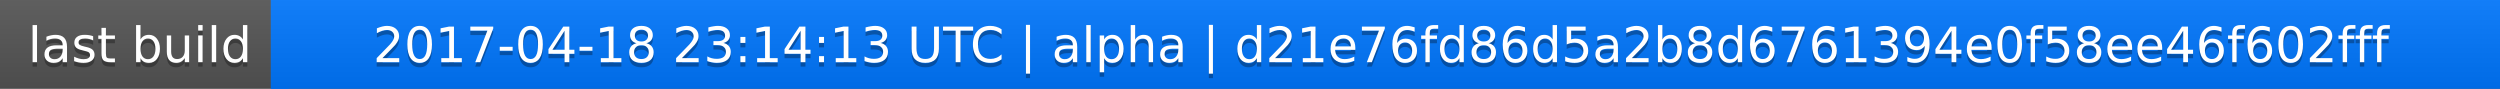
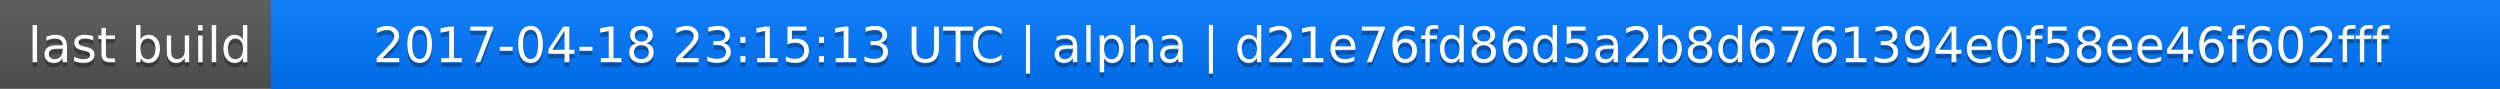
<svg xmlns="http://www.w3.org/2000/svg" width="563" height="20">
  <linearGradient id="a" x2="0" y2="100%">
    <stop offset="0" stop-color="#bbb" stop-opacity=".1" />
    <stop offset="1" stop-opacity=".1" />
  </linearGradient>
  <rect rx="0" width="563" height="20" fill="#555" />
  <rect rx="0" x="61" width="502" height="20" fill="#07f" />
  <path fill="#07f" d="M61 0h4v20h-4z" />
  <rect rx="0" width="563" height="20" fill="url(#a)" />
  <g fill="#fff" text-anchor="middle" font-family="DejaVu Sans,Verdana,Geneva,sans-serif" font-size="11">
    <text x="31.5" y="15" fill="#010101" fill-opacity=".3">last build</text>
    <text x="31.5" y="14">last build</text>
-     <text x="311" y="15" fill="#010101" fill-opacity=".3">2017-04-18 23:14:13 UTC | alpha | d21e76fd86d5a2b8d6761394e0f58ee46f602fff</text>
-     <text x="311" y="14">2017-04-18 23:14:13 UTC | alpha | d21e76fd86d5a2b8d6761394e0f58ee46f602fff</text>
+     <text x="311" y="15" fill="#010101" fill-opacity=".3">2017-04-18 23:15:13 UTC | alpha | d21e76fd86d5a2b8d6761394e0f58ee46f602fff</text>
+     <text x="311" y="14">2017-04-18 23:15:13 UTC | alpha | d21e76fd86d5a2b8d6761394e0f58ee46f602fff</text>
  </g>
</svg>
